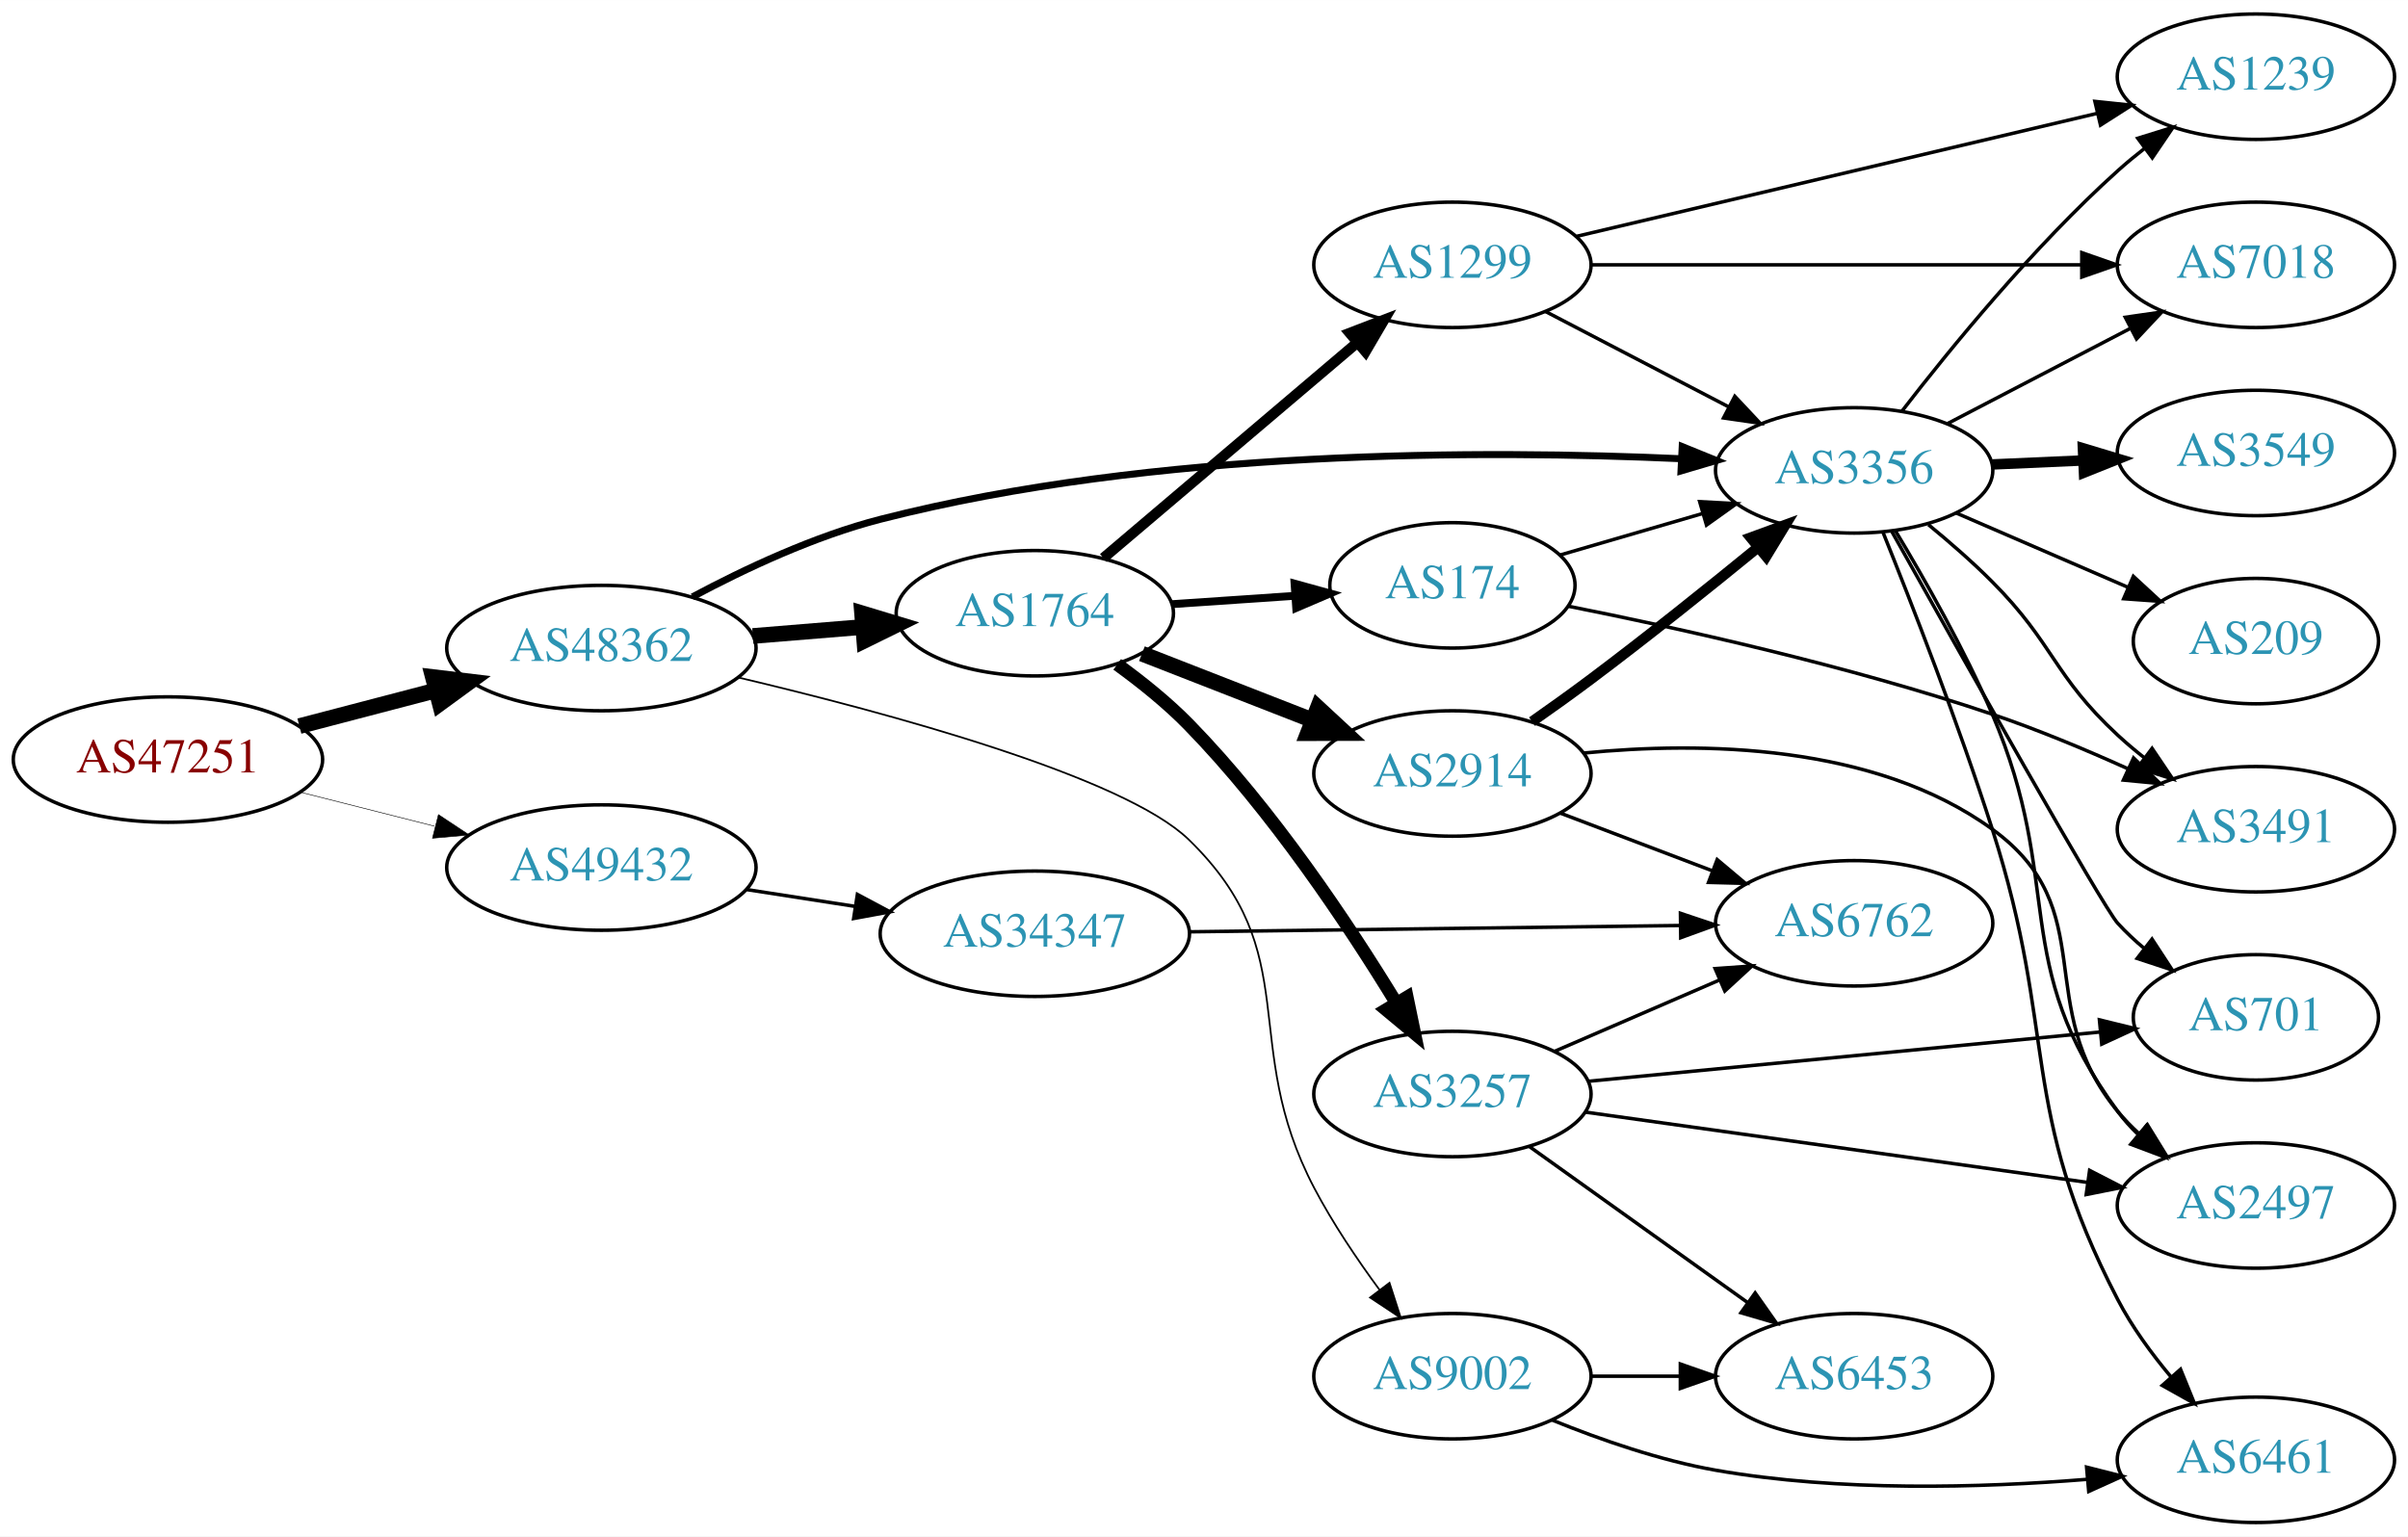
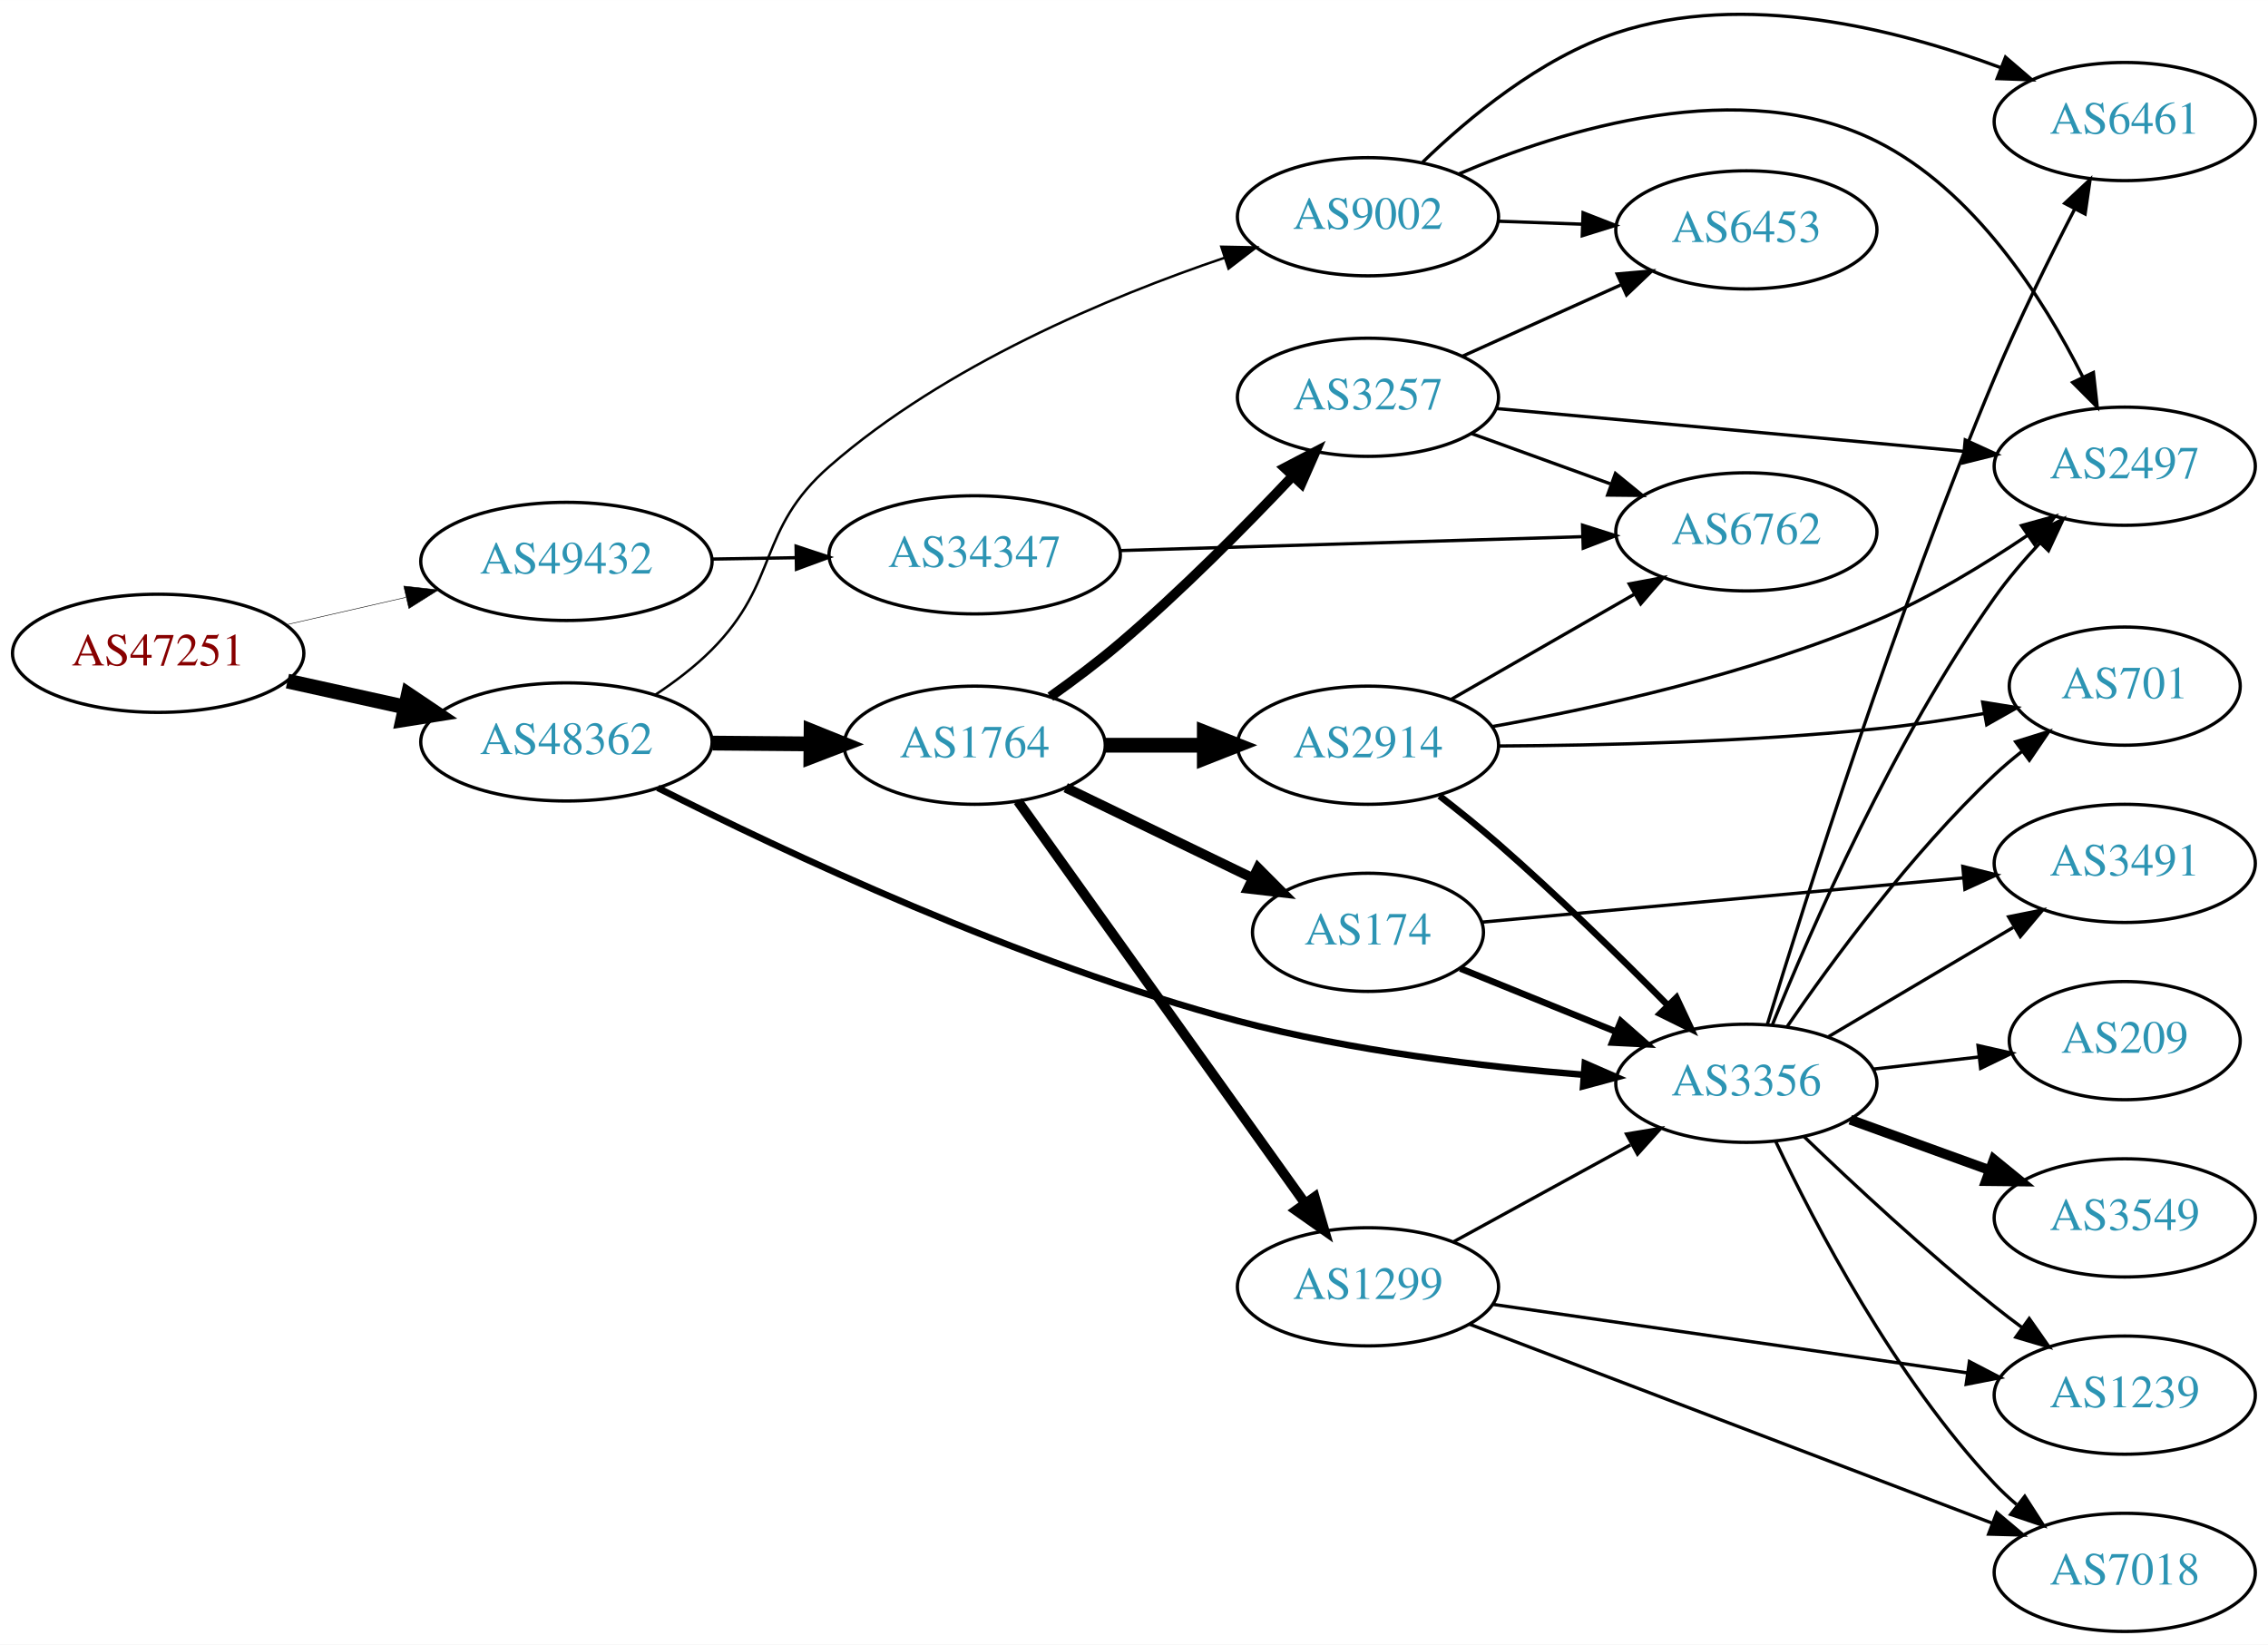
- <svg xmlns="http://www.w3.org/2000/svg" xmlns:xlink="http://www.w3.org/1999/xlink" width="691pt" height="441pt" viewBox="0.00 0.00 691.06 441.00">
-   <g id="graph0" class="graph" transform="scale(1 1) rotate(0) translate(4 437)">
-     <polygon fill="white" stroke="none" points="-4,4 -4,-437 687.055,-437 687.055,4 -4,4" />
+ <svg xmlns="http://www.w3.org/2000/svg" xmlns:xlink="http://www.w3.org/1999/xlink" width="691pt" height="501pt" viewBox="0.00 0.00 691.06 501.01">
+   <g id="graph0" class="graph" transform="scale(1 1) rotate(0) translate(4 497.015)">
+     <polygon fill="white" stroke="none" points="-4,4 -4,-497.015 687.055,-497.015 687.055,4 -4,4" />
    <g id="node1" class="node">
      <g id="a_node1">
        <a xlink:href="/asn/47251" xlink:title="AS47251 ~ VLBGIT Friesenecker e.U. [AT]">
-           <ellipse fill="#ffffff" stroke="black" cx="44.196" cy="-219" rx="44.393" ry="18" />
-           <text text-anchor="middle" x="44.196" y="-215.3" font-family="Times,serif" font-size="14.00" fill="#880000">AS47251</text>
+           <ellipse fill="#ffffff" stroke="black" cx="44.196" cy="-298" rx="44.393" ry="18" />
+           <text text-anchor="middle" x="44.196" y="-294.3" font-family="Times,serif" font-size="14.00" fill="#880000">AS47251</text>
        </a>
      </g>
    </g>
    <g id="node2" class="node">
      <g id="a_node2">
        <a xlink:href="/asn/48362" xlink:title="AS48362 ~ Stadtwerke Feldkirch [AT]">
-           <ellipse fill="#ffffff" stroke="black" cx="168.588" cy="-251" rx="44.393" ry="18" />
-           <text text-anchor="middle" x="168.588" y="-247.3" font-family="Times,serif" font-size="14.00" fill="#2c94b3">AS48362</text>
+           <ellipse fill="#ffffff" stroke="black" cx="168.588" cy="-271" rx="44.393" ry="18" />
+           <text text-anchor="middle" x="168.588" y="-267.3" font-family="Times,serif" font-size="14.00" fill="#2c94b3">AS48362</text>
        </a>
      </g>
    </g>
    <g id="edge1" class="edge">
-       <path fill="none" stroke="black" stroke-width="4.5" d="M81.918,-228.601C94.262,-231.829 108.197,-235.472 121.186,-238.868" />
-       <polygon fill="black" stroke="black" stroke-width="4.5" points="120.222,-242.686 130.892,-241.406 122.214,-235.067 120.222,-242.686" />
+       <path fill="none" stroke="black" stroke-width="4.5" d="M83.586,-289.531C94.978,-287.018 107.6,-284.233 119.525,-281.603" />
+       <polygon fill="black" stroke="black" stroke-width="4.5" points="120.418,-285.438 129.335,-279.439 118.721,-277.748 120.418,-285.438" />
    </g>
    <g id="node3" class="node">
      <g id="a_node3">
        <a xlink:href="/asn/49432" xlink:title="AS49432 ~ schallert.com e.U. [AT]">
-           <ellipse fill="#ffffff" stroke="black" cx="168.588" cy="-188" rx="44.393" ry="18" />
-           <text text-anchor="middle" x="168.588" y="-184.3" font-family="Times,serif" font-size="14.00" fill="#2c94b3">AS49432</text>
+           <ellipse fill="#ffffff" stroke="black" cx="168.588" cy="-326" rx="44.393" ry="18" />
+           <text text-anchor="middle" x="168.588" y="-322.3" font-family="Times,serif" font-size="14.00" fill="#2c94b3">AS49432</text>
        </a>
      </g>
    </g>
    <g id="edge2" class="edge">
-       <path fill="none" stroke="black" stroke-width="0.161" d="M82.25,-209.615C94.353,-206.549 107.956,-203.104 120.685,-199.88" />
-       <polygon fill="black" stroke="black" stroke-width="0.161" points="121.826,-203.201 130.66,-197.353 120.107,-196.416 121.826,-203.201" />
+       <path fill="none" stroke="black" stroke-width="0.155" d="M83.251,-306.706C94.763,-309.34 107.558,-312.267 119.63,-315.028" />
+       <polygon fill="black" stroke="black" stroke-width="0.155" points="119.028,-318.481 129.557,-317.299 120.589,-311.657 119.028,-318.481" />
    </g>
    <g id="node4" class="node">
      <g id="a_node4">
-         <a xlink:href="/asn/3356" xlink:title="AS3356 ~ Level 3 Parent, LLC [US]">
-           <ellipse fill="#ffffff" stroke="black" cx="528.116" cy="-302" rx="39.794" ry="18" />
-           <text text-anchor="middle" x="528.116" y="-298.3" font-family="Times,serif" font-size="14.00" fill="#2c94b3">AS3356</text>
+         <a xlink:href="/asn/1764" xlink:title="AS1764 ~ NEXTLAYER-AS [AT]">
+           <ellipse fill="#ffffff" stroke="black" cx="292.98" cy="-270" rx="39.794" ry="18" />
+           <text text-anchor="middle" x="292.98" y="-266.3" font-family="Times,serif" font-size="14.00" fill="#2c94b3">AS1764</text>
        </a>
      </g>
    </g>
    <g id="edge3" class="edge">
-       <path fill="none" stroke="black" stroke-width="2" d="M194.72,-265.698C209.858,-273.787 229.819,-283.144 248.784,-288 327.326,-308.109 422.3,-307.891 478.542,-305.341" />
-       <polygon fill="black" stroke="black" stroke-width="2" points="478.767,-308.834 488.581,-304.842 478.419,-301.843 478.767,-308.834" />
+       <path fill="none" stroke="black" stroke-width="4.5" d="M213.084,-270.645C222.773,-270.565 233.11,-270.481 243.002,-270.4" />
+       <polygon fill="black" stroke="black" stroke-width="4.5" points="243.138,-274.337 253.105,-270.318 243.073,-266.462 243.138,-274.337" />
    </g>
    <g id="node5" class="node">
      <g id="a_node5">
-         <a xlink:href="/asn/1764" xlink:title="AS1764 ~ NEXTLAYER-AS [AT]">
-           <ellipse fill="#ffffff" stroke="black" cx="292.98" cy="-261" rx="39.794" ry="18" />
-           <text text-anchor="middle" x="292.98" y="-257.3" font-family="Times,serif" font-size="14.00" fill="#2c94b3">AS1764</text>
+         <a xlink:href="/asn/3356" xlink:title="AS3356 ~ Level 3 Parent, LLC [US]">
+           <ellipse fill="#ffffff" stroke="black" cx="528.116" cy="-167" rx="39.794" ry="18" />
+           <text text-anchor="middle" x="528.116" y="-163.3" font-family="Times,serif" font-size="14.00" fill="#2c94b3">AS3356</text>
        </a>
      </g>
    </g>
    <g id="edge4" class="edge">
-       <path fill="none" stroke="black" stroke-width="4.5" d="M212.052,-254.469C222.201,-255.299 233.111,-256.19 243.508,-257.04" />
-       <polygon fill="black" stroke="black" stroke-width="4.5" points="243.4,-260.981 253.687,-257.871 244.041,-253.132 243.4,-260.981" />
+       <path fill="none" stroke="black" stroke-width="2" d="M196.417,-257.002C234.591,-237.741 307.275,-203.472 373.176,-186 407.787,-176.824 447.974,-172.054 478.608,-169.589" />
+       <polygon fill="black" stroke="black" stroke-width="2" points="478.898,-173.077 488.608,-168.838 478.374,-166.097 478.898,-173.077" />
    </g>
    <g id="node6" class="node">
      <g id="a_node6">
        <a xlink:href="/asn/9002" xlink:title="AS9002 ~ RETN Limited [EU]">
-           <ellipse fill="#ffffff" stroke="black" cx="412.823" cy="-42" rx="39.794" ry="18" />
-           <text text-anchor="middle" x="412.823" y="-38.3" font-family="Times,serif" font-size="14.00" fill="#2c94b3">AS9002</text>
+           <ellipse fill="#ffffff" stroke="black" cx="412.823" cy="-431" rx="39.794" ry="18" />
+           <text text-anchor="middle" x="412.823" y="-427.3" font-family="Times,serif" font-size="14.00" fill="#2c94b3">AS9002</text>
        </a>
      </g>
    </g>
    <g id="edge5" class="edge">
-       <path fill="none" stroke="black" stroke-width="0.5" d="M207.685,-242.601C251.131,-232.335 318.566,-214.088 337.176,-196 371.05,-163.077 351.223,-137.825 373.176,-96 378.455,-85.944 385.394,-75.63 391.934,-66.747" />
-       <polygon fill="black" stroke="black" stroke-width="0.5" points="394.764,-68.807 398.015,-58.723 389.185,-64.579 394.764,-68.807" />
+       <path fill="none" stroke="black" stroke-width="0.75" d="M195.611,-285.324C201.628,-289.301 207.738,-293.935 212.784,-299 233.667,-319.961 226.498,-335.538 248.784,-355 284.047,-385.793 333.917,-406.583 369.196,-418.526" />
+       <polygon fill="black" stroke="black" stroke-width="0.75" points="368.142,-421.864 378.735,-421.661 370.328,-415.214 368.142,-421.864" />
    </g>
    <g id="node21" class="node">
      <g id="a_node21">
        <a xlink:href="/asn/34347" xlink:title="AS34347 ~ HALLAG Kommunal GmbH [AT]">
-           <ellipse fill="#ffffff" stroke="black" cx="292.98" cy="-169" rx="44.393" ry="18" />
-           <text text-anchor="middle" x="292.98" y="-165.3" font-family="Times,serif" font-size="14.00" fill="#2c94b3">AS34347</text>
-         </a>
-       </g>
-     </g>
-     <g id="edge32" class="edge">
-       <path fill="none" stroke="black" d="M210.343,-181.673C220.252,-180.135 230.97,-178.471 241.277,-176.871" />
-       <polygon fill="black" stroke="black" points="242.059,-180.292 251.404,-175.299 240.985,-173.375 242.059,-180.292" />
+           <ellipse fill="#ffffff" stroke="black" cx="292.98" cy="-328" rx="44.393" ry="18" />
+           <text text-anchor="middle" x="292.98" y="-324.3" font-family="Times,serif" font-size="14.00" fill="#2c94b3">AS34347</text>
+         </a>
+       </g>
+     </g>
+     <g id="edge33" class="edge">
+       <path fill="none" stroke="black" d="M213.084,-326.711C221.29,-326.845 229.961,-326.987 238.434,-327.125" />
+       <polygon fill="black" stroke="black" points="238.569,-330.628 248.625,-327.292 238.684,-323.629 238.569,-330.628" />
    </g>
    <g id="node7" class="node">
      <g id="a_node7">
-         <a xlink:href="/asn/2497" xlink:title="AS2497 ~ Internet Initiative Japan Inc. [JP]">
-           <ellipse fill="#ffffff" stroke="black" cx="643.409" cy="-91" rx="39.794" ry="18" />
-           <text text-anchor="middle" x="643.409" y="-87.3" font-family="Times,serif" font-size="14.00" fill="#2c94b3">AS2497</text>
+         <a xlink:href="/asn/2914" xlink:title="AS2914 ~ NTT America, Inc. [US]">
+           <ellipse fill="#ffffff" stroke="black" cx="412.823" cy="-270" rx="39.794" ry="18" />
+           <text text-anchor="middle" x="412.823" y="-266.3" font-family="Times,serif" font-size="14.00" fill="#2c94b3">AS2914</text>
        </a>
      </g>
    </g>
    <g id="edge6" class="edge">
-       <path fill="none" stroke="black" d="M539.965,-284.651C548.327,-270.775 559.774,-250.627 567.762,-232 588.706,-183.169 572.312,-160.825 603.762,-118 605.488,-115.65 607.482,-113.431 609.636,-111.352" />
-       <polygon fill="black" stroke="black" points="611.997,-113.94 617.419,-104.838 607.504,-108.572 611.997,-113.94" />
+       <path fill="none" stroke="black" stroke-width="4.5" d="M332.893,-270C342.446,-270 352.796,-270 362.759,-270" />
+       <polygon fill="black" stroke="black" stroke-width="4.5" points="362.951,-273.938 372.951,-270 362.951,-266.063 362.951,-273.938" />
    </g>
    <g id="node8" class="node">
      <g id="a_node8">
-         <a xlink:href="/asn/1239" xlink:title="AS1239 ~ Sprint [US]">
-           <ellipse fill="#ffffff" stroke="black" cx="643.409" cy="-415" rx="39.794" ry="18" />
-           <text text-anchor="middle" x="643.409" y="-411.3" font-family="Times,serif" font-size="14.00" fill="#2c94b3">AS1239</text>
+         <a xlink:href="/asn/1299" xlink:title="AS1299 ~ Telia Carrier [EU]">
+           <ellipse fill="#ffffff" stroke="black" cx="412.823" cy="-105" rx="39.794" ry="18" />
+           <text text-anchor="middle" x="412.823" y="-101.3" font-family="Times,serif" font-size="14.00" fill="#2c94b3">AS1299</text>
        </a>
      </g>
    </g>
    <g id="edge7" class="edge">
-       <path fill="none" stroke="black" d="M541.772,-318.933C555.807,-337.115 579.664,-366.308 603.762,-388 606.196,-390.19 608.812,-392.355 611.495,-394.449" />
-       <polygon fill="black" stroke="black" points="609.508,-397.333 619.627,-400.474 613.675,-391.708 609.508,-397.333" />
+       <path fill="none" stroke="black" stroke-width="3" d="M306.148,-252.964C326.877,-223.939 369.153,-164.745 393.481,-130.681" />
+       <polygon fill="black" stroke="black" stroke-width="3" points="396.581,-132.363 399.545,-122.191 390.885,-128.294 396.581,-132.363" />
    </g>
    <g id="node9" class="node">
      <g id="a_node9">
-         <a xlink:href="/asn/3491" xlink:title="AS3491 ~ PCCW Global, Inc. [US]">
-           <ellipse fill="#ffffff" stroke="black" cx="643.409" cy="-199" rx="39.794" ry="18" />
-           <text text-anchor="middle" x="643.409" y="-195.3" font-family="Times,serif" font-size="14.00" fill="#2c94b3">AS3491</text>
+         <a xlink:href="/asn/174" xlink:title="AS174 ~ Cogent Communications [US]">
+           <ellipse fill="#ffffff" stroke="black" cx="412.823" cy="-213" rx="35.194" ry="18" />
+           <text text-anchor="middle" x="412.823" y="-209.3" font-family="Times,serif" font-size="14.00" fill="#2c94b3">AS174</text>
        </a>
      </g>
    </g>
    <g id="edge8" class="edge">
-       <path fill="none" stroke="black" d="M549.42,-286.425C555.532,-281.415 562.112,-275.683 567.762,-270 585.576,-252.081 585.231,-243.176 603.762,-226 606.164,-223.775 608.758,-221.585 611.426,-219.475" />
-       <polygon fill="black" stroke="black" points="613.613,-222.211 619.535,-213.427 609.427,-216.6 613.613,-222.211" />
+       <path fill="none" stroke="black" stroke-width="3" d="M320.721,-257.066C337.606,-248.898 359.578,-238.271 377.713,-229.499" />
+       <polygon fill="black" stroke="black" stroke-width="3" points="379.322,-232.609 386.8,-225.103 376.274,-226.307 379.322,-232.609" />
    </g>
    <g id="node10" class="node">
      <g id="a_node10">
-         <a xlink:href="/asn/209" xlink:title="AS209 ~ CenturyLink Communications, LLC [US]">
-           <ellipse fill="#ffffff" stroke="black" cx="643.409" cy="-253" rx="35.194" ry="18" />
-           <text text-anchor="middle" x="643.409" y="-249.3" font-family="Times,serif" font-size="14.00" fill="#2c94b3">AS209</text>
+         <a xlink:href="/asn/3257" xlink:title="AS3257 ~ GTT [DE]">
+           <ellipse fill="#ffffff" stroke="black" cx="412.823" cy="-376" rx="39.794" ry="18" />
+           <text text-anchor="middle" x="412.823" y="-372.3" font-family="Times,serif" font-size="14.00" fill="#2c94b3">AS3257</text>
        </a>
      </g>
    </g>
    <g id="edge9" class="edge">
-       <path fill="none" stroke="black" d="M557.412,-289.762C572.284,-283.33 590.668,-275.378 606.53,-268.518" />
-       <polygon fill="black" stroke="black" points="608.238,-271.593 616.027,-264.411 605.459,-265.168 608.238,-271.593" />
+       <path fill="none" stroke="black" stroke-width="3" d="M316.043,-284.775C322.99,-289.703 330.569,-295.376 337.176,-301 355.881,-316.919 375.408,-336.666 389.797,-351.901" />
+       <polygon fill="black" stroke="black" stroke-width="3" points="387.434,-354.5 396.821,-359.413 392.547,-349.718 387.434,-354.5" />
    </g>
    <g id="node11" class="node">
      <g id="a_node11">
-         <a xlink:href="/asn/3549" xlink:title="AS3549 ~ Level 3 Parent, LLC [US]">
-           <ellipse fill="#ffffff" stroke="black" cx="643.409" cy="-307" rx="39.794" ry="18" />
-           <text text-anchor="middle" x="643.409" y="-303.3" font-family="Times,serif" font-size="14.00" fill="#2c94b3">AS3549</text>
+         <a xlink:href="/asn/2497" xlink:title="AS2497 ~ Internet Initiative Japan Inc. [JP]">
+           <ellipse fill="#ffffff" stroke="black" cx="643.409" cy="-355" rx="39.794" ry="18" />
+           <text text-anchor="middle" x="643.409" y="-351.3" font-family="Times,serif" font-size="14.00" fill="#2c94b3">AS2497</text>
        </a>
      </g>
    </g>
    <g id="edge10" class="edge">
-       <path fill="none" stroke="black" stroke-width="3" d="M567.788,-303.707C576.173,-304.077 585.145,-304.473 593.856,-304.857" />
-       <polygon fill="black" stroke="black" stroke-width="3" points="593.766,-308.357 603.911,-305.301 594.075,-301.363 593.766,-308.357" />
+       <path fill="none" stroke="black" d="M536.042,-184.822C547.677,-213.635 572.93,-271.598 603.762,-315 607.82,-320.712 612.683,-326.4 617.568,-331.618" />
+       <polygon fill="black" stroke="black" points="615.16,-334.163 624.649,-338.875 620.17,-329.274 615.16,-334.163" />
    </g>
    <g id="node12" class="node">
      <g id="a_node12">
-         <a xlink:href="/asn/701" xlink:title="AS701 ~ UUNET [US]">
-           <ellipse fill="#ffffff" stroke="black" cx="643.409" cy="-145" rx="35.194" ry="18" />
-           <text text-anchor="middle" x="643.409" y="-141.3" font-family="Times,serif" font-size="14.00" fill="#2c94b3">AS701</text>
+         <a xlink:href="/asn/7018" xlink:title="AS7018 ~ AT&amp;T Services, Inc. [US]">
+           <ellipse fill="#ffffff" stroke="black" cx="643.409" cy="-18" rx="39.794" ry="18" />
+           <text text-anchor="middle" x="643.409" y="-14.3" font-family="Times,serif" font-size="14.00" fill="#2c94b3">AS7018</text>
        </a>
      </g>
    </g>
    <g id="edge11" class="edge">
-       <path fill="none" stroke="black" d="M538.933,-284.436C558.2,-250.033 599.469,-176.692 603.762,-172 606.099,-169.447 608.717,-167.001 611.462,-164.696" />
-       <polygon fill="black" stroke="black" points="613.598,-167.469 619.397,-158.602 609.334,-161.917 613.598,-167.469" />
+       <path fill="none" stroke="black" d="M537.046,-149.313C548.944,-124.118 573.302,-77.368 603.762,-45 605.813,-42.821 608.067,-40.713 610.423,-38.701" />
+       <polygon fill="black" stroke="black" points="612.947,-41.172 618.685,-32.265 608.645,-35.649 612.947,-41.172" />
    </g>
    <g id="node13" class="node">
      <g id="a_node13">
-         <a xlink:href="/asn/7018" xlink:title="AS7018 ~ AT&amp;T Services, Inc. [US]">
-           <ellipse fill="#ffffff" stroke="black" cx="643.409" cy="-361" rx="39.794" ry="18" />
-           <text text-anchor="middle" x="643.409" y="-357.3" font-family="Times,serif" font-size="14.00" fill="#2c94b3">AS7018</text>
+         <a xlink:href="/asn/6461" xlink:title="AS6461 ~ Zayo Bandwidth [US]">
+           <ellipse fill="#ffffff" stroke="black" cx="643.409" cy="-460" rx="39.794" ry="18" />
+           <text text-anchor="middle" x="643.409" y="-456.3" font-family="Times,serif" font-size="14.00" fill="#2c94b3">AS6461</text>
        </a>
      </g>
    </g>
    <g id="edge12" class="edge">
-       <path fill="none" stroke="black" d="M554.824,-315.388C570.358,-323.478 590.369,-333.899 607.342,-342.738" />
-       <polygon fill="black" stroke="black" points="605.925,-345.946 616.411,-347.461 609.158,-339.737 605.925,-345.946" />
+       <path fill="none" stroke="black" d="M534.473,-184.841C545.825,-222.044 573.735,-310.4 603.762,-382 611.05,-399.377 620.407,-418.331 628.088,-433.203" />
+       <polygon fill="black" stroke="black" points="625.123,-435.086 632.855,-442.329 631.327,-431.845 625.123,-435.086" />
    </g>
    <g id="node14" class="node">
      <g id="a_node14">
-         <a xlink:href="/asn/6461" xlink:title="AS6461 ~ Zayo Bandwidth [US]">
-           <ellipse fill="#ffffff" stroke="black" cx="643.409" cy="-18" rx="39.794" ry="18" />
-           <text text-anchor="middle" x="643.409" y="-14.3" font-family="Times,serif" font-size="14.00" fill="#2c94b3">AS6461</text>
+         <a xlink:href="/asn/3549" xlink:title="AS3549 ~ Level 3 Parent, LLC [US]">
+           <ellipse fill="#ffffff" stroke="black" cx="643.409" cy="-126" rx="39.794" ry="18" />
+           <text text-anchor="middle" x="643.409" y="-122.3" font-family="Times,serif" font-size="14.00" fill="#2c94b3">AS3549</text>
        </a>
      </g>
    </g>
    <g id="edge13" class="edge">
-       <path fill="none" stroke="black" d="M536.355,-284.323C544.556,-263.954 558.039,-229.378 567.762,-199 586.692,-139.859 575.105,-119.089 603.762,-64 607.845,-56.152 613.464,-48.455 619.154,-41.671" />
-       <polygon fill="black" stroke="black" points="621.781,-43.983 625.777,-34.171 616.534,-39.349 621.781,-43.983" />
+       <path fill="none" stroke="black" stroke-width="3" d="M559.775,-155.905C572.747,-151.21 588.04,-145.676 601.921,-140.652" />
+       <polygon fill="black" stroke="black" stroke-width="3" points="603.514,-143.798 611.726,-137.104 601.131,-137.216 603.514,-143.798" />
    </g>
    <g id="node15" class="node">
      <g id="a_node15">
-         <a xlink:href="/asn/3257" xlink:title="AS3257 ~ GTT [DE]">
-           <ellipse fill="#ffffff" stroke="black" cx="412.823" cy="-123" rx="39.794" ry="18" />
-           <text text-anchor="middle" x="412.823" y="-119.3" font-family="Times,serif" font-size="14.00" fill="#2c94b3">AS3257</text>
+         <a xlink:href="/asn/209" xlink:title="AS209 ~ CenturyLink Communications, LLC [US]">
+           <ellipse fill="#ffffff" stroke="black" cx="643.409" cy="-180" rx="35.194" ry="18" />
+           <text text-anchor="middle" x="643.409" y="-176.3" font-family="Times,serif" font-size="14.00" fill="#2c94b3">AS209</text>
        </a>
      </g>
    </g>
    <g id="edge14" class="edge">
-       <path fill="none" stroke="black" stroke-width="3.75" d="M316.619,-246.317C323.596,-241.259 331.048,-235.278 337.176,-229 361.084,-204.511 382.925,-171.718 396.721,-149.125" />
-       <polygon fill="black" stroke="black" stroke-width="3.75" points="399.803,-150.791 401.949,-140.416 393.801,-147.188 399.803,-150.791" />
+       <path fill="none" stroke="black" d="M566.841,-171.329C577.076,-172.503 588.241,-173.784 598.773,-174.993" />
+       <polygon fill="black" stroke="black" points="598.701,-178.508 609.035,-176.17 599.499,-171.553 598.701,-178.508" />
    </g>
    <g id="node16" class="node">
      <g id="a_node16">
-         <a xlink:href="/asn/1299" xlink:title="AS1299 ~ Telia Carrier [EU]">
-           <ellipse fill="#ffffff" stroke="black" cx="412.823" cy="-361" rx="39.794" ry="18" />
-           <text text-anchor="middle" x="412.823" y="-357.3" font-family="Times,serif" font-size="14.00" fill="#2c94b3">AS1299</text>
+         <a xlink:href="/asn/701" xlink:title="AS701 ~ UUNET [US]">
+           <ellipse fill="#ffffff" stroke="black" cx="643.409" cy="-288" rx="35.194" ry="18" />
+           <text text-anchor="middle" x="643.409" y="-284.3" font-family="Times,serif" font-size="14.00" fill="#2c94b3">AS701</text>
        </a>
      </g>
    </g>
    <g id="edge15" class="edge">
-       <path fill="none" stroke="black" stroke-width="3" d="M312.653,-276.845C332.305,-293.522 363.4,-319.909 385.529,-338.687" />
-       <polygon fill="black" stroke="black" stroke-width="3" points="383.348,-341.427 393.238,-345.229 387.878,-336.09 383.348,-341.427" />
+       <path fill="none" stroke="black" d="M540.473,-184.183C554.082,-204.028 578.259,-237.015 603.762,-261 606.345,-263.429 609.16,-265.808 612.054,-268.086" />
+       <polygon fill="black" stroke="black" points="610.178,-271.052 620.297,-274.192 614.345,-265.427 610.178,-271.052" />
    </g>
    <g id="node17" class="node">
      <g id="a_node17">
-         <a xlink:href="/asn/2914" xlink:title="AS2914 ~ NTT America, Inc. [US]">
-           <ellipse fill="#ffffff" stroke="black" cx="412.823" cy="-215" rx="39.794" ry="18" />
-           <text text-anchor="middle" x="412.823" y="-211.3" font-family="Times,serif" font-size="14.00" fill="#2c94b3">AS2914</text>
+         <a xlink:href="/asn/1239" xlink:title="AS1239 ~ Sprint [US]">
+           <ellipse fill="#ffffff" stroke="black" cx="643.409" cy="-72" rx="39.794" ry="18" />
+           <text text-anchor="middle" x="643.409" y="-68.3" font-family="Times,serif" font-size="14.00" fill="#2c94b3">AS1239</text>
        </a>
      </g>
    </g>
    <g id="edge16" class="edge">
-       <path fill="none" stroke="black" stroke-width="4.5" d="M323.717,-249.392C338.511,-243.618 356.588,-236.561 372.51,-230.346" />
-       <polygon fill="black" stroke="black" stroke-width="4.5" points="374.212,-233.908 382.096,-226.604 371.349,-226.572 374.212,-233.908" />
+       <path fill="none" stroke="black" d="M545.76,-150.688C560.535,-136.49 582.948,-115.637 603.762,-99 606.466,-96.839 609.33,-94.656 612.229,-92.516" />
+       <polygon fill="black" stroke="black" points="614.305,-95.334 620.383,-86.656 610.22,-89.65 614.305,-95.334" />
    </g>
    <g id="node18" class="node">
      <g id="a_node18">
-         <a xlink:href="/asn/174" xlink:title="AS174 ~ Cogent Communications [US]">
-           <ellipse fill="#ffffff" stroke="black" cx="412.823" cy="-269" rx="35.194" ry="18" />
-           <text text-anchor="middle" x="412.823" y="-265.3" font-family="Times,serif" font-size="14.00" fill="#2c94b3">AS174</text>
+         <a xlink:href="/asn/3491" xlink:title="AS3491 ~ PCCW Global, Inc. [US]">
+           <ellipse fill="#ffffff" stroke="black" cx="643.409" cy="-234" rx="39.794" ry="18" />
+           <text text-anchor="middle" x="643.409" y="-230.3" font-family="Times,serif" font-size="14.00" fill="#2c94b3">AS3491</text>
        </a>
      </g>
    </g>
    <g id="edge17" class="edge">
-       <path fill="none" stroke="black" stroke-width="2.25" d="M332.24,-263.597C343.572,-264.367 356.071,-265.215 367.739,-266.007" />
-       <polygon fill="black" stroke="black" stroke-width="2.25" points="367.515,-269.5 377.729,-266.685 367.989,-262.516 367.515,-269.5" />
+       <path fill="none" stroke="black" d="M553.142,-181.209C569.515,-190.891 591.402,-203.835 609.406,-214.482" />
+       <polygon fill="black" stroke="black" points="608.028,-217.734 618.417,-219.812 611.591,-211.708 608.028,-217.734" />
    </g>
    <g id="edge22" class="edge">
-       <path fill="none" stroke="black" d="M441.548,-29.369C455.341,-23.764 472.452,-17.808 488.469,-15 523.834,-8.801 564.466,-9.933 595.102,-12.409" />
-       <polygon fill="black" stroke="black" points="594.817,-15.898 605.087,-13.292 595.434,-8.925 594.817,-15.898" />
+       <path fill="none" stroke="black" d="M440.349,-443.981C472.255,-457.625 526.648,-474.491 567.762,-454 597.564,-439.147 618.605,-406.097 630.592,-382.265" />
+       <polygon fill="black" stroke="black" points="633.861,-383.541 635.03,-373.01 627.55,-380.514 633.861,-383.541" />
+     </g>
+     <g id="edge24" class="edge">
+       <path fill="none" stroke="black" d="M429.482,-447.629C443.461,-461.17 465.262,-479.263 488.469,-487 527.426,-499.988 574.124,-488.183 605.794,-476.36" />
+       <polygon fill="black" stroke="black" points="607.075,-479.617 615.115,-472.718 604.527,-473.097 607.075,-479.617" />
    </g>
    <g id="node20" class="node">
      <g id="a_node20">
        <a xlink:href="/asn/6453" xlink:title="AS6453 ~ TATA COMMUNICATIONS (AMERICA) INC [US]">
-           <ellipse fill="#ffffff" stroke="black" cx="528.116" cy="-42" rx="39.794" ry="18" />
-           <text text-anchor="middle" x="528.116" y="-38.3" font-family="Times,serif" font-size="14.00" fill="#2c94b3">AS6453</text>
-         </a>
-       </g>
+           <ellipse fill="#ffffff" stroke="black" cx="528.116" cy="-427" rx="39.794" ry="18" />
+           <text text-anchor="middle" x="528.116" y="-423.3" font-family="Times,serif" font-size="14.00" fill="#2c94b3">AS6453</text>
+         </a>
+       </g>
+     </g>
+     <g id="edge23" class="edge">
+       <path fill="none" stroke="black" d="M452.495,-429.635C460.698,-429.345 469.462,-429.036 477.994,-428.734" />
+       <polygon fill="black" stroke="black" points="478.363,-432.224 488.233,-428.373 478.116,-425.228 478.363,-432.224" />
+     </g>
+     <g id="edge19" class="edge">
+       <path fill="none" stroke="black" stroke-width="2" d="M434.631,-254.545C440.509,-249.993 446.836,-244.913 452.469,-240 470.501,-224.275 489.783,-205.359 504.232,-190.723" />
+       <polygon fill="black" stroke="black" stroke-width="2" points="506.813,-193.09 511.315,-183.499 501.815,-188.189 506.813,-193.09" />
    </g>
    <g id="edge21" class="edge">
-       <path fill="none" stroke="black" d="M452.495,-42C460.698,-42 469.462,-42 477.994,-42" />
-       <polygon fill="black" stroke="black" points="478.233,-45.5 488.233,-42 478.233,-38.5 478.233,-45.5" />
-     </g>
-     <g id="edge23" class="edge">
-       <path fill="none" stroke="black" d="M450.803,-117.823C490.025,-112.332 552.115,-103.64 594.929,-97.647" />
-       <polygon fill="black" stroke="black" points="595.684,-101.075 605.102,-96.223 594.713,-94.143 595.684,-101.075" />
-     </g>
-     <g id="edge25" class="edge">
-       <path fill="none" stroke="black" d="M451.826,-126.658C492.288,-130.552 556.227,-136.706 598.735,-140.797" />
-       <polygon fill="black" stroke="black" points="598.498,-144.29 608.787,-141.764 599.169,-137.322 598.498,-144.29" />
+       <path fill="none" stroke="black" d="M450.648,-275.67C482.515,-281.371 529.382,-291.684 567.762,-308 583.832,-314.832 600.396,-324.902 613.825,-333.97" />
+       <polygon fill="black" stroke="black" points="611.947,-336.926 622.161,-339.74 615.931,-331.171 611.947,-336.926" />
+     </g>
+     <g id="edge20" class="edge">
+       <path fill="none" stroke="black" d="M452.515,-269.761C483.707,-269.928 528.661,-270.98 567.762,-275 578.472,-276.101 589.964,-277.827 600.642,-279.665" />
+       <polygon fill="black" stroke="black" points="600.119,-283.127 610.58,-281.446 601.354,-276.237 600.119,-283.127" />
    </g>
    <g id="node19" class="node">
      <g id="a_node19">
        <a xlink:href="/asn/6762" xlink:title="AS6762 ~ TELECOM ITALIA SPARKLE S.p.A. [IT]">
-           <ellipse fill="#ffffff" stroke="black" cx="528.116" cy="-172" rx="39.794" ry="18" />
-           <text text-anchor="middle" x="528.116" y="-168.3" font-family="Times,serif" font-size="14.00" fill="#2c94b3">AS6762</text>
-         </a>
-       </g>
-     </g>
-     <g id="edge24" class="edge">
-       <path fill="none" stroke="black" d="M442.119,-135.238C456.448,-141.436 474.037,-149.043 489.49,-155.727" />
-       <polygon fill="black" stroke="black" points="488.22,-158.99 498.788,-159.748 490.999,-152.566 488.22,-158.99" />
+           <ellipse fill="#ffffff" stroke="black" cx="528.116" cy="-335" rx="39.794" ry="18" />
+           <text text-anchor="middle" x="528.116" y="-331.3" font-family="Times,serif" font-size="14.00" fill="#2c94b3">AS6762</text>
+         </a>
+       </g>
+     </g>
+     <g id="edge18" class="edge">
+       <path fill="none" stroke="black" d="M438.127,-283.944C454.405,-293.283 476.041,-305.697 493.904,-315.945" />
+       <polygon fill="black" stroke="black" points="492.436,-319.138 502.852,-321.079 495.92,-313.067 492.436,-319.138" />
+     </g>
+     <g id="edge27" class="edge">
+       <path fill="none" stroke="black" d="M438.966,-118.76C454.807,-127.429 475.468,-138.735 492.805,-148.223" />
+       <polygon fill="black" stroke="black" points="491.59,-151.548 502.043,-153.279 494.951,-145.408 491.59,-151.548" />
+     </g>
+     <g id="edge29" class="edge">
+       <path fill="none" stroke="black" d="M443.707,-93.626C484.52,-78.093 557.78,-50.21 603.033,-32.987" />
+       <polygon fill="black" stroke="black" points="604.417,-36.205 612.518,-29.377 601.927,-29.663 604.417,-36.205" />
+     </g>
+     <g id="edge28" class="edge">
+       <path fill="none" stroke="black" d="M450.803,-99.661C490.225,-93.97 552.749,-84.944 595.582,-78.76" />
+       <polygon fill="black" stroke="black" points="596.084,-82.224 605.482,-77.331 595.084,-75.296 596.084,-82.224" />
+     </g>
+     <g id="edge25" class="edge">
+       <path fill="none" stroke="black" stroke-width="2" d="M440.959,-201.982C455.163,-196.215 472.8,-189.054 488.41,-182.715" />
+       <polygon fill="black" stroke="black" stroke-width="2" points="489.871,-185.9 497.819,-178.895 487.237,-179.414 489.871,-185.9" />
    </g>
    <g id="edge26" class="edge">
-       <path fill="none" stroke="black" d="M434.867,-107.954C452.482,-95.361 477.82,-77.245 497.486,-63.184" />
-       <polygon fill="black" stroke="black" points="499.701,-65.903 505.8,-57.24 495.63,-60.209 499.701,-65.903" />
-     </g>
-     <g id="edge28" class="edge">
-       <path fill="none" stroke="black" d="M439.531,-347.612C455.065,-339.522 475.076,-329.101 492.049,-320.262" />
-       <polygon fill="black" stroke="black" points="493.865,-323.263 501.118,-315.539 490.632,-317.054 493.865,-323.263" />
-     </g>
-     <g id="edge29" class="edge">
-       <path fill="none" stroke="black" d="M448.54,-369.201C488.515,-378.645 554.273,-394.179 597.956,-404.499" />
-       <polygon fill="black" stroke="black" points="597.203,-407.917 607.74,-406.81 598.813,-401.105 597.203,-407.917" />
-     </g>
-     <g id="edge27" class="edge">
-       <path fill="none" stroke="black" d="M452.599,-361C491.432,-361 551.316,-361 593.413,-361" />
-       <polygon fill="black" stroke="black" points="593.442,-364.5 603.442,-361 593.442,-357.5 593.442,-364.5" />
-     </g>
-     <g id="edge18" class="edge">
-       <path fill="none" stroke="black" stroke-width="3" d="M435.673,-229.884C441.205,-233.756 447.1,-237.974 452.469,-242 468.704,-254.174 486.426,-268.378 500.526,-279.909" />
-       <polygon fill="black" stroke="black" stroke-width="3" points="498.422,-282.71 508.371,-286.353 502.866,-277.301 498.422,-282.71" />
-     </g>
-     <g id="edge19" class="edge">
-       <path fill="none" stroke="black" d="M450.414,-220.858C484.101,-224.183 533.845,-223.629 567.762,-199 599.64,-175.852 578.698,-148.394 603.762,-118 605.618,-115.75 607.705,-113.604 609.924,-111.576" />
-       <polygon fill="black" stroke="black" points="612.272,-114.177 617.828,-105.156 607.859,-108.744 612.272,-114.177" />
-     </g>
-     <g id="edge20" class="edge">
-       <path fill="none" stroke="black" d="M443.886,-203.59C457.202,-198.536 473.052,-192.52 487.329,-187.101" />
-       <polygon fill="black" stroke="black" points="488.805,-190.284 496.912,-183.464 486.321,-183.74 488.805,-190.284" />
+       <path fill="none" stroke="black" d="M447.552,-216.099C486.297,-219.658 550.176,-225.527 594.171,-229.568" />
+       <polygon fill="black" stroke="black" points="594.067,-233.074 604.346,-230.503 594.708,-226.103 594.067,-233.074" />
+     </g>
+     <g id="edge31" class="edge">
+       <path fill="none" stroke="black" d="M451.783,-372.578C482.942,-369.761 528.214,-365.653 567.762,-362 576.333,-361.208 585.456,-360.359 594.275,-359.534" />
+       <polygon fill="black" stroke="black" points="594.806,-362.999 604.436,-358.582 594.153,-356.03 594.806,-362.999" />
+     </g>
+     <g id="edge32" class="edge">
+       <path fill="none" stroke="black" d="M444.482,-364.905C457.454,-360.21 472.747,-354.676 486.628,-349.652" />
+       <polygon fill="black" stroke="black" points="488.221,-352.798 496.433,-346.104 485.838,-346.216 488.221,-352.798" />
    </g>
    <g id="edge30" class="edge">
-       <path fill="none" stroke="black" d="M443.589,-277.67C456.145,-281.328 470.995,-285.653 484.665,-289.635" />
-       <polygon fill="black" stroke="black" points="483.781,-293.023 494.361,-292.459 485.739,-286.302 483.781,-293.023" />
-     </g>
-     <g id="edge31" class="edge">
-       <path fill="none" stroke="black" d="M446.142,-263.001C477.625,-256.745 526.622,-245.911 567.762,-232 580.684,-227.631 594.443,-221.881 606.582,-216.407" />
-       <polygon fill="black" stroke="black" points="608.303,-219.468 615.924,-212.108 605.376,-213.109 608.303,-219.468" />
-     </g>
-     <g id="edge33" class="edge">
-       <path fill="none" stroke="black" d="M337.285,-169.557C377.224,-170.071 436.458,-170.833 478.113,-171.369" />
-       <polygon fill="black" stroke="black" points="478.258,-174.871 488.302,-171.501 478.348,-167.872 478.258,-174.871" />
+       <path fill="none" stroke="black" d="M441.538,-388.476C456.076,-395.021 474.091,-403.13 489.836,-410.218" />
+       <polygon fill="black" stroke="black" points="488.739,-413.563 499.295,-414.476 491.613,-407.18 488.739,-413.563" />
+     </g>
+     <g id="edge34" class="edge">
+       <path fill="none" stroke="black" d="M337.285,-329.3C377.224,-330.499 436.458,-332.278 478.113,-333.529" />
+       <polygon fill="black" stroke="black" points="478.202,-337.033 488.302,-333.835 478.412,-330.036 478.202,-337.033" />
    </g>
  </g>
</svg>
